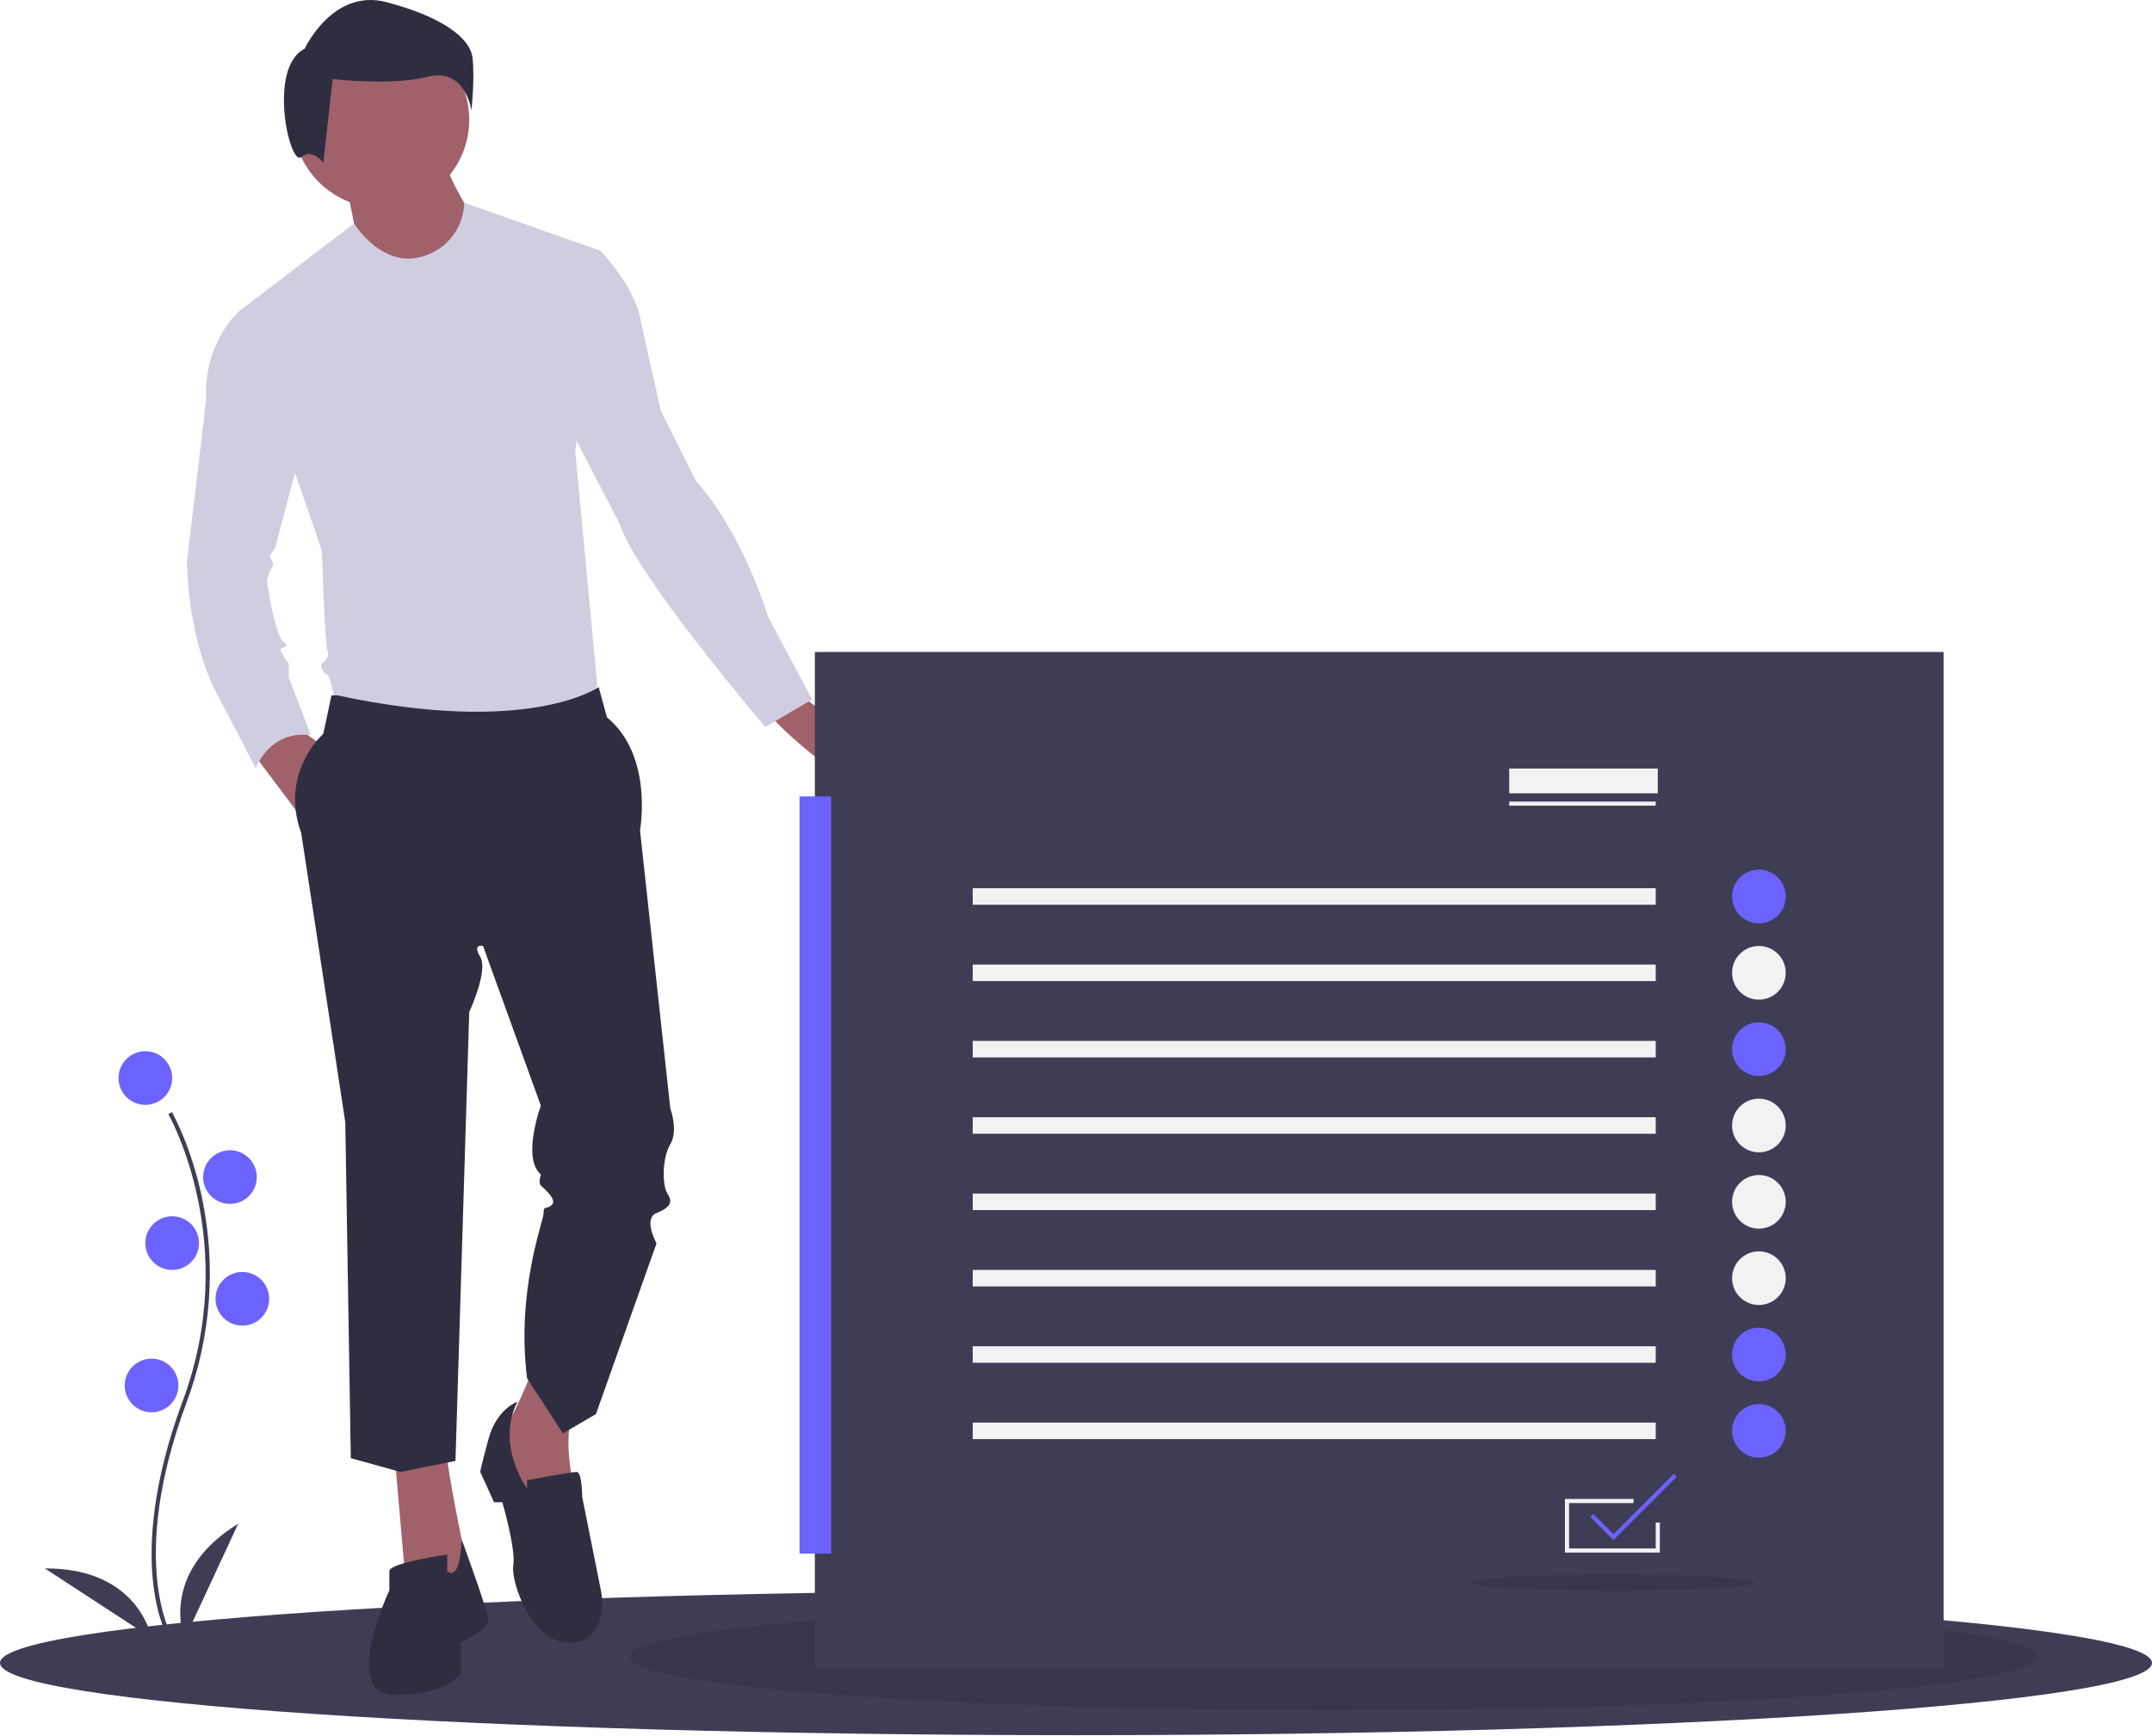
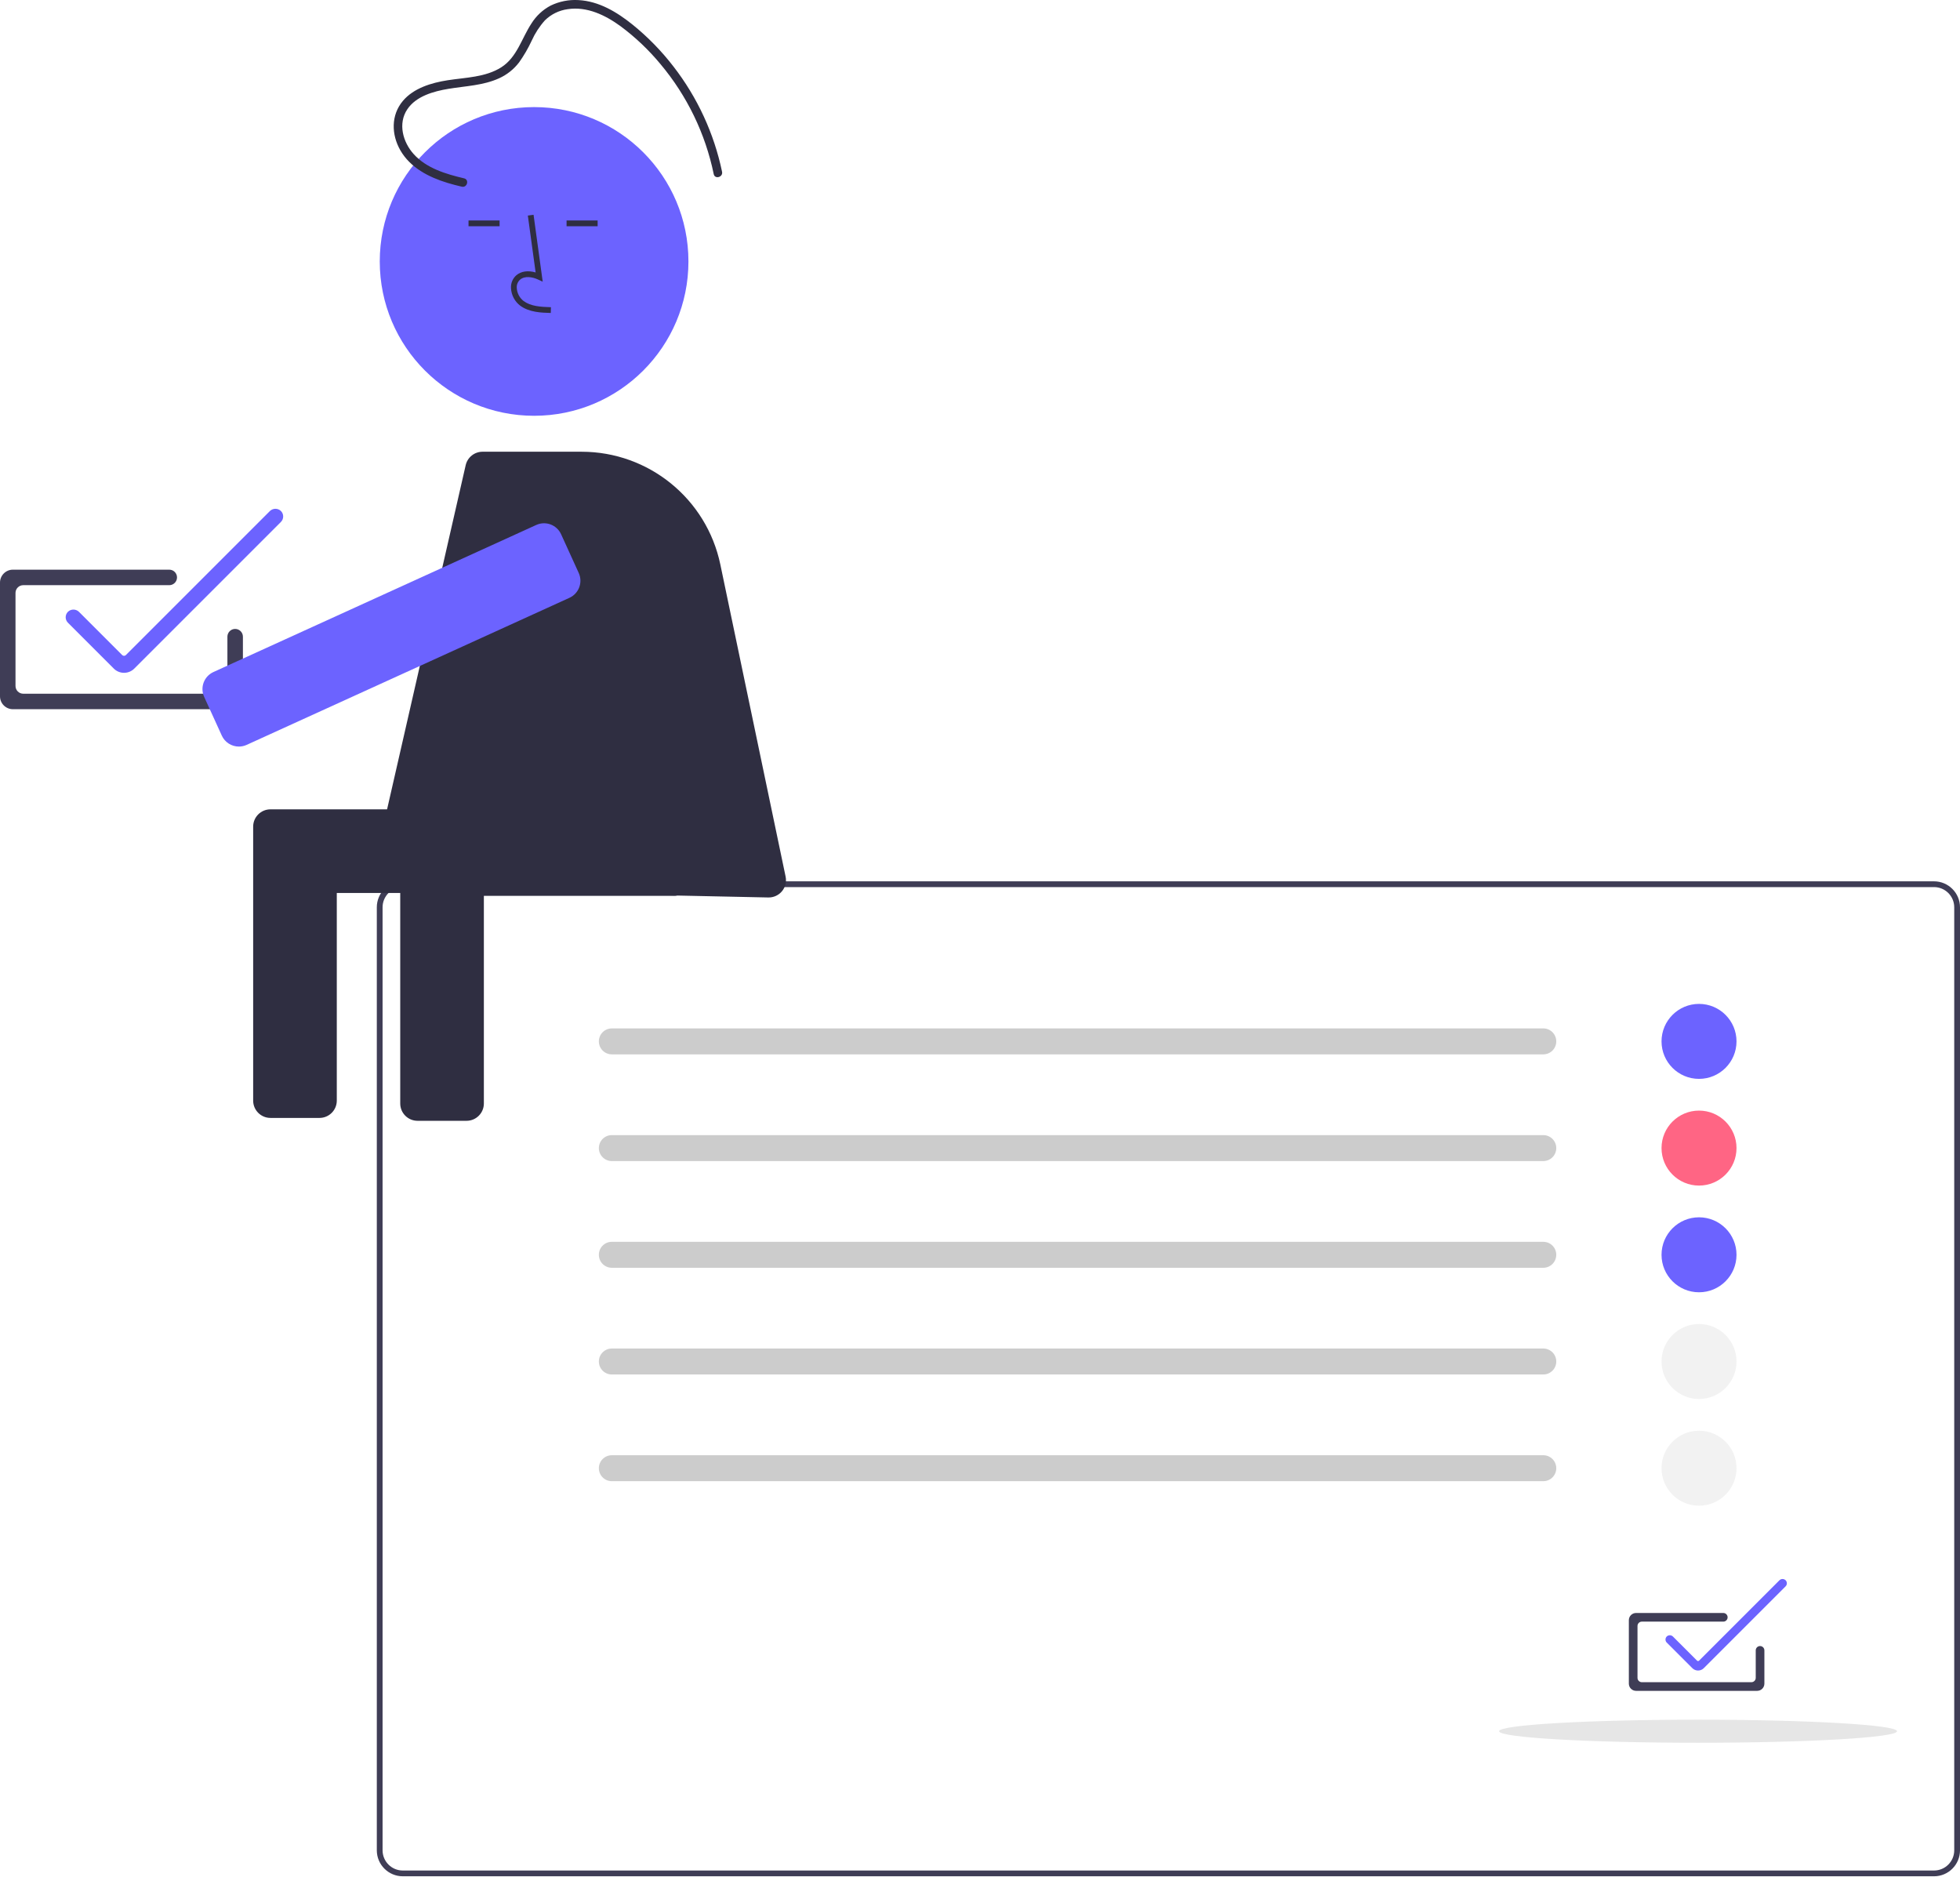
- <svg xmlns="http://www.w3.org/2000/svg" id="b90bc34a-8998-4c8b-8538-dc1cb46cfa6d" data-name="Layer 1" width="1042.884" height="841" viewBox="0 0 1042.884 841">
-   <ellipse cx="521.442" cy="806" rx="521.442" ry="35" fill="#3f3d56" />
-   <ellipse cx="645.884" cy="803" rx="341" ry="26" opacity="0.1" />
-   <path d="M269.917,736.233l5.339,61.4,24.026,5.339,5.339-16.017s-9.343-44.048-9.343-52.056Z" transform="translate(-78.55793 -29.5)" fill="#a0616a" />
-   <path d="M336.656,693.52s-10.678,26.696-14.683,29.365,12.013,37.374,12.013,37.374l24.026-4.004s-8.009-28.03-1.335-44.048Z" transform="translate(-78.55793 -29.5)" fill="#a0616a" />
-   <path d="M329.315,708.87s-10.011,3.337-14.015,18.02-4.004,16.017-4.004,16.017l6.674,14.683h4.004s6.674,22.691,5.339,30.7,9.343,38.709,28.03,37.374,14.683-24.026,14.683-24.026l-9.343-46.717s0-12.013-2.67-12.013-24.026,4.004-24.026,4.004v4.004S318.637,730.227,329.315,708.87Z" transform="translate(-78.55793 -29.5)" fill="#2f2e41" />
-   <path d="M295.278,790.959v-8.009s-28.03,4.004-28.03,8.009v9.343s-24.026,50.722,2.67,50.722,32.035-10.678,32.035-10.678V825.664s13.348-6.674,13.348-10.678-13.025-39.377-13.025-39.377S301.952,796.298,295.278,790.959Z" transform="translate(-78.55793 -29.5)" fill="#2f2e41" />
-   <circle cx="184.686" cy="58.03" r="42.713" fill="#a0616a" />
-   <path d="M246.559,120.232s5.339,25.361,5.339,28.03,25.361,14.683,25.361,14.683l22.691-4.004,8.009-24.026s-13.348-20.022-13.348-28.03Z" transform="translate(-78.55793 -29.5)" fill="#a0616a" />
-   <path d="M250.132,137.829s13.779,22.447,33.8,15.773a27.612,27.612,0,0,0,19.586-25.812l65.84,23.142-12.013,97.439,10.678,113.456L360.015,376.51H242.554s-4.004-20.022-5.339-20.022-4.004-4.004-2.67-5.339,4.004-2.67,2.67-6.674-2.67-48.052-2.67-48.052L194.502,180.298Z" transform="translate(-78.55793 -29.5)" fill="#d0cde1" />
-   <path d="M199.174,391.86l24.026,32.035s4.004-33.37,9.343-34.704l-13.348-9.343Z" transform="translate(-78.55793 -29.5)" fill="#a0616a" />
-   <path d="M466.13,366.499s36.039,22.691,32.035,37.374-45.383-25.361-45.383-26.696S466.13,366.499,466.13,366.499Z" transform="translate(-78.55793 -29.5)" fill="#a0616a" />
-   <path d="M241.887,366.499h-2.67l-4.004,18.687s-21.356,18.687-10.678,48.052l21.356,140.152,2.67,162.843,24.026,6.674,26.696-5.339,6.674-217.569s9.343-20.022,5.339-26.696,1.335-5.339,1.335-5.339l28.03,77.417s-9.343,25.361,0,33.37c0,0-1.335,4.004,0,5.339s8.009,6.674,5.339,9.343-4.004,0-4.004,4.004-13.348,37.374-8.009,80.087l17.352,26.696,16.017-9.343,29.365-82.756s-6.674-12.013,0-14.683,8.009-5.339,5.339-9.343-2.67-17.352,1.335-24.026,0-17.352,0-17.352L388.713,431.904s6.674-36.039-16.017-54.726L368.691,362.495S335.322,386.521,241.887,366.499Z" transform="translate(-78.55793 -29.5)" fill="#2f2e41" />
-   <path d="M226.203,53.118s13.561-29.383,39.554-22.602,40.684,16.952,41.814,27.122-.565,25.427-.565,25.427-2.825-20.907-20.907-16.386-46.334,1.13-46.334,1.13l-4.52,40.684s-5.085-7.346-10.736-2.825S208.121,62.159,226.203,53.118Z" transform="translate(-78.55793 -29.5)" fill="#2f2e41" />
-   <path d="M214.524,180.298H194.502s-17.352,14.683-16.017,42.713l-9.343,78.752s0,38.709,16.017,66.739L202.511,401.871s6.674-18.687,26.696-16.017l-10.678-28.03v-6.674s-4.004-5.339-4.004-6.674,5.339-1.335,1.335-4.004-8.009-29.365-8.009-29.365,1.335-5.339,2.67-6.674-1.335-5.339-1.335-5.339l2.67-4.004,17.352-65.404Z" transform="translate(-78.55793 -29.5)" fill="#d0cde1" />
-   <path d="M346.667,146.928l22.691,4.004s13.348,13.348,18.687,29.365l10.678,48.052,17.352,34.704s20.022,20.022,34.704,65.404l21.356,40.043-22.691,13.348s-62.735-73.413-70.743-98.774l-34.704-66.739Z" transform="translate(-78.55793 -29.5)" fill="#d0cde1" />
-   <rect x="394.884" y="316" width="547" height="493" fill="#3f3d56" />
-   <rect x="387.456" y="386" width="15.294" height="367" fill="#6c63ff" />
-   <rect x="731.384" y="388.5" width="71" height="2" fill="#f2f2f2" />
-   <rect x="731.384" y="372.5" width="72" height="12" fill="#f2f2f2" />
-   <polygon points="804.384 752.5 758.384 752.5 758.384 726.5 791.634 726.5 791.634 728.5 760.384 728.5 760.384 750.5 802.384 750.5 802.384 737.965 804.384 737.965 804.384 752.5" fill="#f2f2f2" />
-   <rect x="471.384" y="430.5" width="331" height="8" fill="#f2f2f2" />
-   <rect x="471.384" y="467.5" width="331" height="8" fill="#f2f2f2" />
-   <rect x="471.384" y="504.5" width="331" height="8" fill="#f2f2f2" />
-   <rect x="471.384" y="541.5" width="331" height="8" fill="#f2f2f2" />
-   <rect x="471.384" y="578.5" width="331" height="8" fill="#f2f2f2" />
-   <rect x="471.384" y="615.5" width="331" height="8" fill="#f2f2f2" />
-   <rect x="471.384" y="652.5" width="331" height="8" fill="#f2f2f2" />
-   <rect x="471.384" y="689.5" width="331" height="8" fill="#f2f2f2" />
-   <circle cx="852.384" cy="434.5" r="13" fill="#6c63ff" />
-   <circle cx="852.384" cy="471.5" r="13" fill="#f2f2f2" />
-   <circle cx="852.384" cy="508.5" r="13" fill="#6c63ff" />
-   <circle cx="852.384" cy="545.5" r="13" fill="#f2f2f2" />
-   <circle cx="852.384" cy="582.5" r="13" fill="#f2f2f2" />
-   <circle cx="852.384" cy="619.5" r="13" fill="#f2f2f2" />
-   <circle cx="852.384" cy="656.5" r="13" fill="#6c63ff" />
-   <circle cx="852.384" cy="693.5" r="13" fill="#6c63ff" />
-   <polygon points="781.884 746.414 770.677 735.207 772.091 733.793 781.884 743.586 811.177 714.293 812.591 715.707 781.884 746.414" fill="#6c63ff" />
-   <ellipse cx="781.884" cy="767" rx="69" ry="4" opacity="0.1" />
-   <path d="M160.146,823.521c-.229-.375-5.641-9.41-7.517-28.172-1.721-17.213-.614-46.227,14.433-86.698,28.506-76.671-6.569-138.533-6.928-139.149l1.73-1.004c.091.156,9.142,15.929,14.488,41.044a179.061,179.061,0,0,1-7.416,99.807c-28.457,76.54-7.301,112.773-7.084,113.131Z" transform="translate(-78.55793 -29.5)" fill="#3f3d56" />
-   <circle cx="70.442" cy="522.5" r="13" fill="#6c63ff" />
-   <circle cx="111.442" cy="570.5" r="13" fill="#6c63ff" />
-   <circle cx="83.442" cy="602.5" r="13" fill="#6c63ff" />
-   <circle cx="117.442" cy="629.5" r="13" fill="#6c63ff" />
-   <circle cx="73.442" cy="671.5" r="13" fill="#6c63ff" />
-   <path d="M168,824s-13-32,26-56Z" transform="translate(-78.55793 -29.5)" fill="#3f3d56" />
-   <path d="M152.012,823.42s-5.916-34.029-51.709-33.738Z" transform="translate(-78.55793 -29.5)" fill="#3f3d56" />
+ <svg xmlns="http://www.w3.org/2000/svg" id="aea0ab56-7c2a-4cc8-af5a-ac1cebf18173" data-name="Layer 1" width="679.666" height="650.599" viewBox="0 0 679.666 650.599">
+   <path d="M930.833,775.3h-531a9.01,9.01,0,0,1-9-9v-327a9.01,9.01,0,0,1,9-9h531a9.01,9.01,0,0,1,9,9v327A9.01,9.01,0,0,1,930.833,775.3Zm-531-343a7.008,7.008,0,0,0-7,7v327a7.008,7.008,0,0,0,7,7h531a7.008,7.008,0,0,0,7-7v-327a7.008,7.008,0,0,0-7-7Z" transform="translate(-260.1671 -124.7004)" fill="#3f3d56" />
+   <path d="M869.5,711h-42a2.503,2.503,0,0,1-2.5-2.5v-22a2.503,2.503,0,0,1,2.5-2.5h30.25a1.5,1.5,0,0,1,0,3H829.5a1.502,1.502,0,0,0-1.5,1.5v18a1.502,1.502,0,0,0,1.5,1.5h38a1.502,1.502,0,0,0,1.5-1.5v-9.535a1.5,1.5,0,0,1,3,0V708.5A2.503,2.503,0,0,1,869.5,711Z" transform="translate(-260.1671 -124.7004)" fill="#3f3d56" />
+   <path d="M795.333,490.3h-323a4.5,4.5,0,0,1,0-9h323a4.5,4.5,0,0,1,0,9Z" transform="translate(-260.1671 -124.7004)" fill="#ccc" />
+   <path d="M795.333,527.3h-323a4.5,4.5,0,0,1,0-9h323a4.5,4.5,0,0,1,0,9Z" transform="translate(-260.1671 -124.7004)" fill="#ccc" />
+   <path d="M795.333,564.3h-323a4.5,4.5,0,0,1,0-9h323a4.5,4.5,0,0,1,0,9Z" transform="translate(-260.1671 -124.7004)" fill="#ccc" />
+   <path d="M795.333,601.3h-323a4.5,4.5,0,0,1,0-9h323a4.5,4.5,0,0,1,0,9Z" transform="translate(-260.1671 -124.7004)" fill="#ccc" />
+   <path d="M795.333,638.3h-323a4.5,4.5,0,0,1,0-9h323a4.5,4.5,0,0,1,0,9Z" transform="translate(-260.1671 -124.7004)" fill="#ccc" />
+   <circle cx="589.166" cy="361.099" r="13" fill="#6c63ff" />
+   <circle cx="589.166" cy="398.099" r="13" fill="#ff6584" />
+   <circle cx="589.166" cy="435.099" r="13" fill="#6c63ff" />
+   <circle cx="589.166" cy="472.099" r="13" fill="#f2f2f2" />
+   <circle cx="589.166" cy="509.099" r="13" fill="#f2f2f2" />
+   <path d="M849,703.957a2.797,2.797,0,0,1-1.984-.82l-8.87-8.869a1.501,1.501,0,0,1,0-2.121,1.537,1.537,0,0,1,2.122,0l8.378,8.379a.51.51,0,0,0,.707,0l27.88-27.879a1.536,1.536,0,0,1,2.121,0,1.5,1.5,0,0,1-0,2.121l-28.369,28.369A2.798,2.798,0,0,1,849,703.957Z" transform="translate(-260.1671 -124.7004)" fill="#6c63ff" />
+   <ellipse cx="588.833" cy="600.299" rx="69" ry="4" opacity="0.1" style="isolation:isolate" />
+   <path d="M339.92,370.621H264.648a4.485,4.485,0,0,1-4.481-4.48V326.713a4.485,4.485,0,0,1,4.481-4.48h54.214a2.688,2.688,0,1,1,0,5.377H268.232a2.691,2.691,0,0,0-2.688,2.688v32.26a2.691,2.691,0,0,0,2.688,2.688h68.104a2.691,2.691,0,0,0,2.688-2.688V345.468a2.688,2.688,0,0,1,5.377,0v20.673A4.485,4.485,0,0,1,339.92,370.621Z" transform="translate(-260.1671 -124.7004)" fill="#3f3d56" />
+   <path d="M303.18,357.999a5.012,5.012,0,0,1-3.556-1.47l-15.896-15.895a2.689,2.689,0,0,1,0-3.801,2.754,2.754,0,0,1,3.802,0l15.016,15.017a.914.914,0,0,0,1.266,0l49.966-49.965a2.753,2.753,0,0,1,3.801,0,2.688,2.688,0,0,1-.001,3.801l-50.843,50.843A5.015,5.015,0,0,1,303.18,357.999Z" transform="translate(-260.1671 -124.7004)" fill="#6c63ff" />
+   <rect x="398.956" y="406.338" width="99" height="29" rx="4" transform="translate(636.7444 716.9758) rotate(-180)" fill="#2f2e41" />
+   <path d="M491.956,405.338h-138a6,6,0,0,0-6,6v95a6,6,0,0,0,6,6h17a6,6,0,0,0,6-6v-72h22v73a6,6,0,0,0,6,6h17a6,6,0,0,0,6-6v-73h64a6,6,0,0,0,6-6v-17A6,6,0,0,0,491.956,405.338Z" transform="translate(-260.1671 -124.7004)" fill="#2f2e41" />
+   <path d="M526.595,435.898l-131.152-2.761a6,6,0,0,1-5.723-7.335L421.652,286.002a6,6,0,0,1,5.849-4.664h34.341A49.155,49.155,0,0,1,509.956,320.43l22.638,108.241A6,6,0,0,1,526.595,435.898Z" transform="translate(-260.1671 -124.7004)" fill="#2f2e41" />
+   <circle cx="185.208" cy="90.654" r="53.519" fill="#6c63ff" />
+   <path d="M421.095,186.538c-6.247-1.473-12.991-3.456-17.446-8.374-3.793-4.187-5.572-10.648-2.211-15.612,3.069-4.532,9.123-6.195,14.218-7.045,5.922-.988,12.008-1.132,17.566-3.653a18.174,18.174,0,0,0,6.932-5.5,47.272,47.272,0,0,0,4.386-7.548,27.527,27.527,0,0,1,4.602-7.069,13.932,13.932,0,0,1,7.894-3.854c6.705-1.019,13.07,2.079,18.345,5.927a79.663,79.663,0,0,1,13.805,13.1,86.633,86.633,0,0,1,18.476,38.152c.39,1.89,3.282,1.09,2.893-.798a89.462,89.462,0,0,0-16.869-36.524A86.528,86.528,0,0,0,479.579,133.285c-5.436-4.379-11.713-8.196-18.863-8.557a19.437,19.437,0,0,0-9.589,1.904,17.446,17.446,0,0,0-6.682,6.223c-3.369,5.109-4.994,11.712-10.429,15.168-5.505,3.501-12.398,3.535-18.643,4.509-5.555.866-11.739,2.696-15.499,7.157-4.159,4.934-4.003,11.658-.896,17.1,3.452,6.047,9.866,9.346,16.306,11.314,1.654.505,3.33.931,5.013,1.328,1.878.443,2.679-2.449.798-2.893Z" transform="translate(-260.1671 -124.7004)" fill="#2f2e41" />
+   <path d="M451.158,233.223c-3.307-.093-7.422-.208-10.59-2.522a8.132,8.132,0,0,1-3.2-6.073,5.471,5.471,0,0,1,1.86-4.492c1.655-1.399,4.072-1.729,6.678-.961L443.207,199.448l1.981-.271,3.173,23.19-1.655-.759c-1.919-.881-4.552-1.327-6.188.055a3.513,3.513,0,0,0-1.153,2.895,6.147,6.147,0,0,0,2.381,4.528c2.465,1.801,5.746,2.034,9.466,2.138Z" transform="translate(-260.1671 -124.7004)" fill="#2f2e41" />
+   <rect x="162.469" y="76.449" width="10.771" height="2" fill="#2f2e41" />
+   <rect x="196.469" y="76.449" width="10.771" height="2" fill="#2f2e41" />
+   <path d="M343.005,383.572a6.508,6.508,0,0,1-5.925-3.805l-6.119-13.432a6.5,6.5,0,0,1,3.221-8.609l111.945-50.999a6.508,6.508,0,0,1,8.61,3.221l6.119,13.432a6.509,6.509,0,0,1-3.22,8.61l-111.945,50.998A6.468,6.468,0,0,1,343.005,383.572Z" transform="translate(-260.1671 -124.7004)" fill="#6c63ff" />
</svg>
